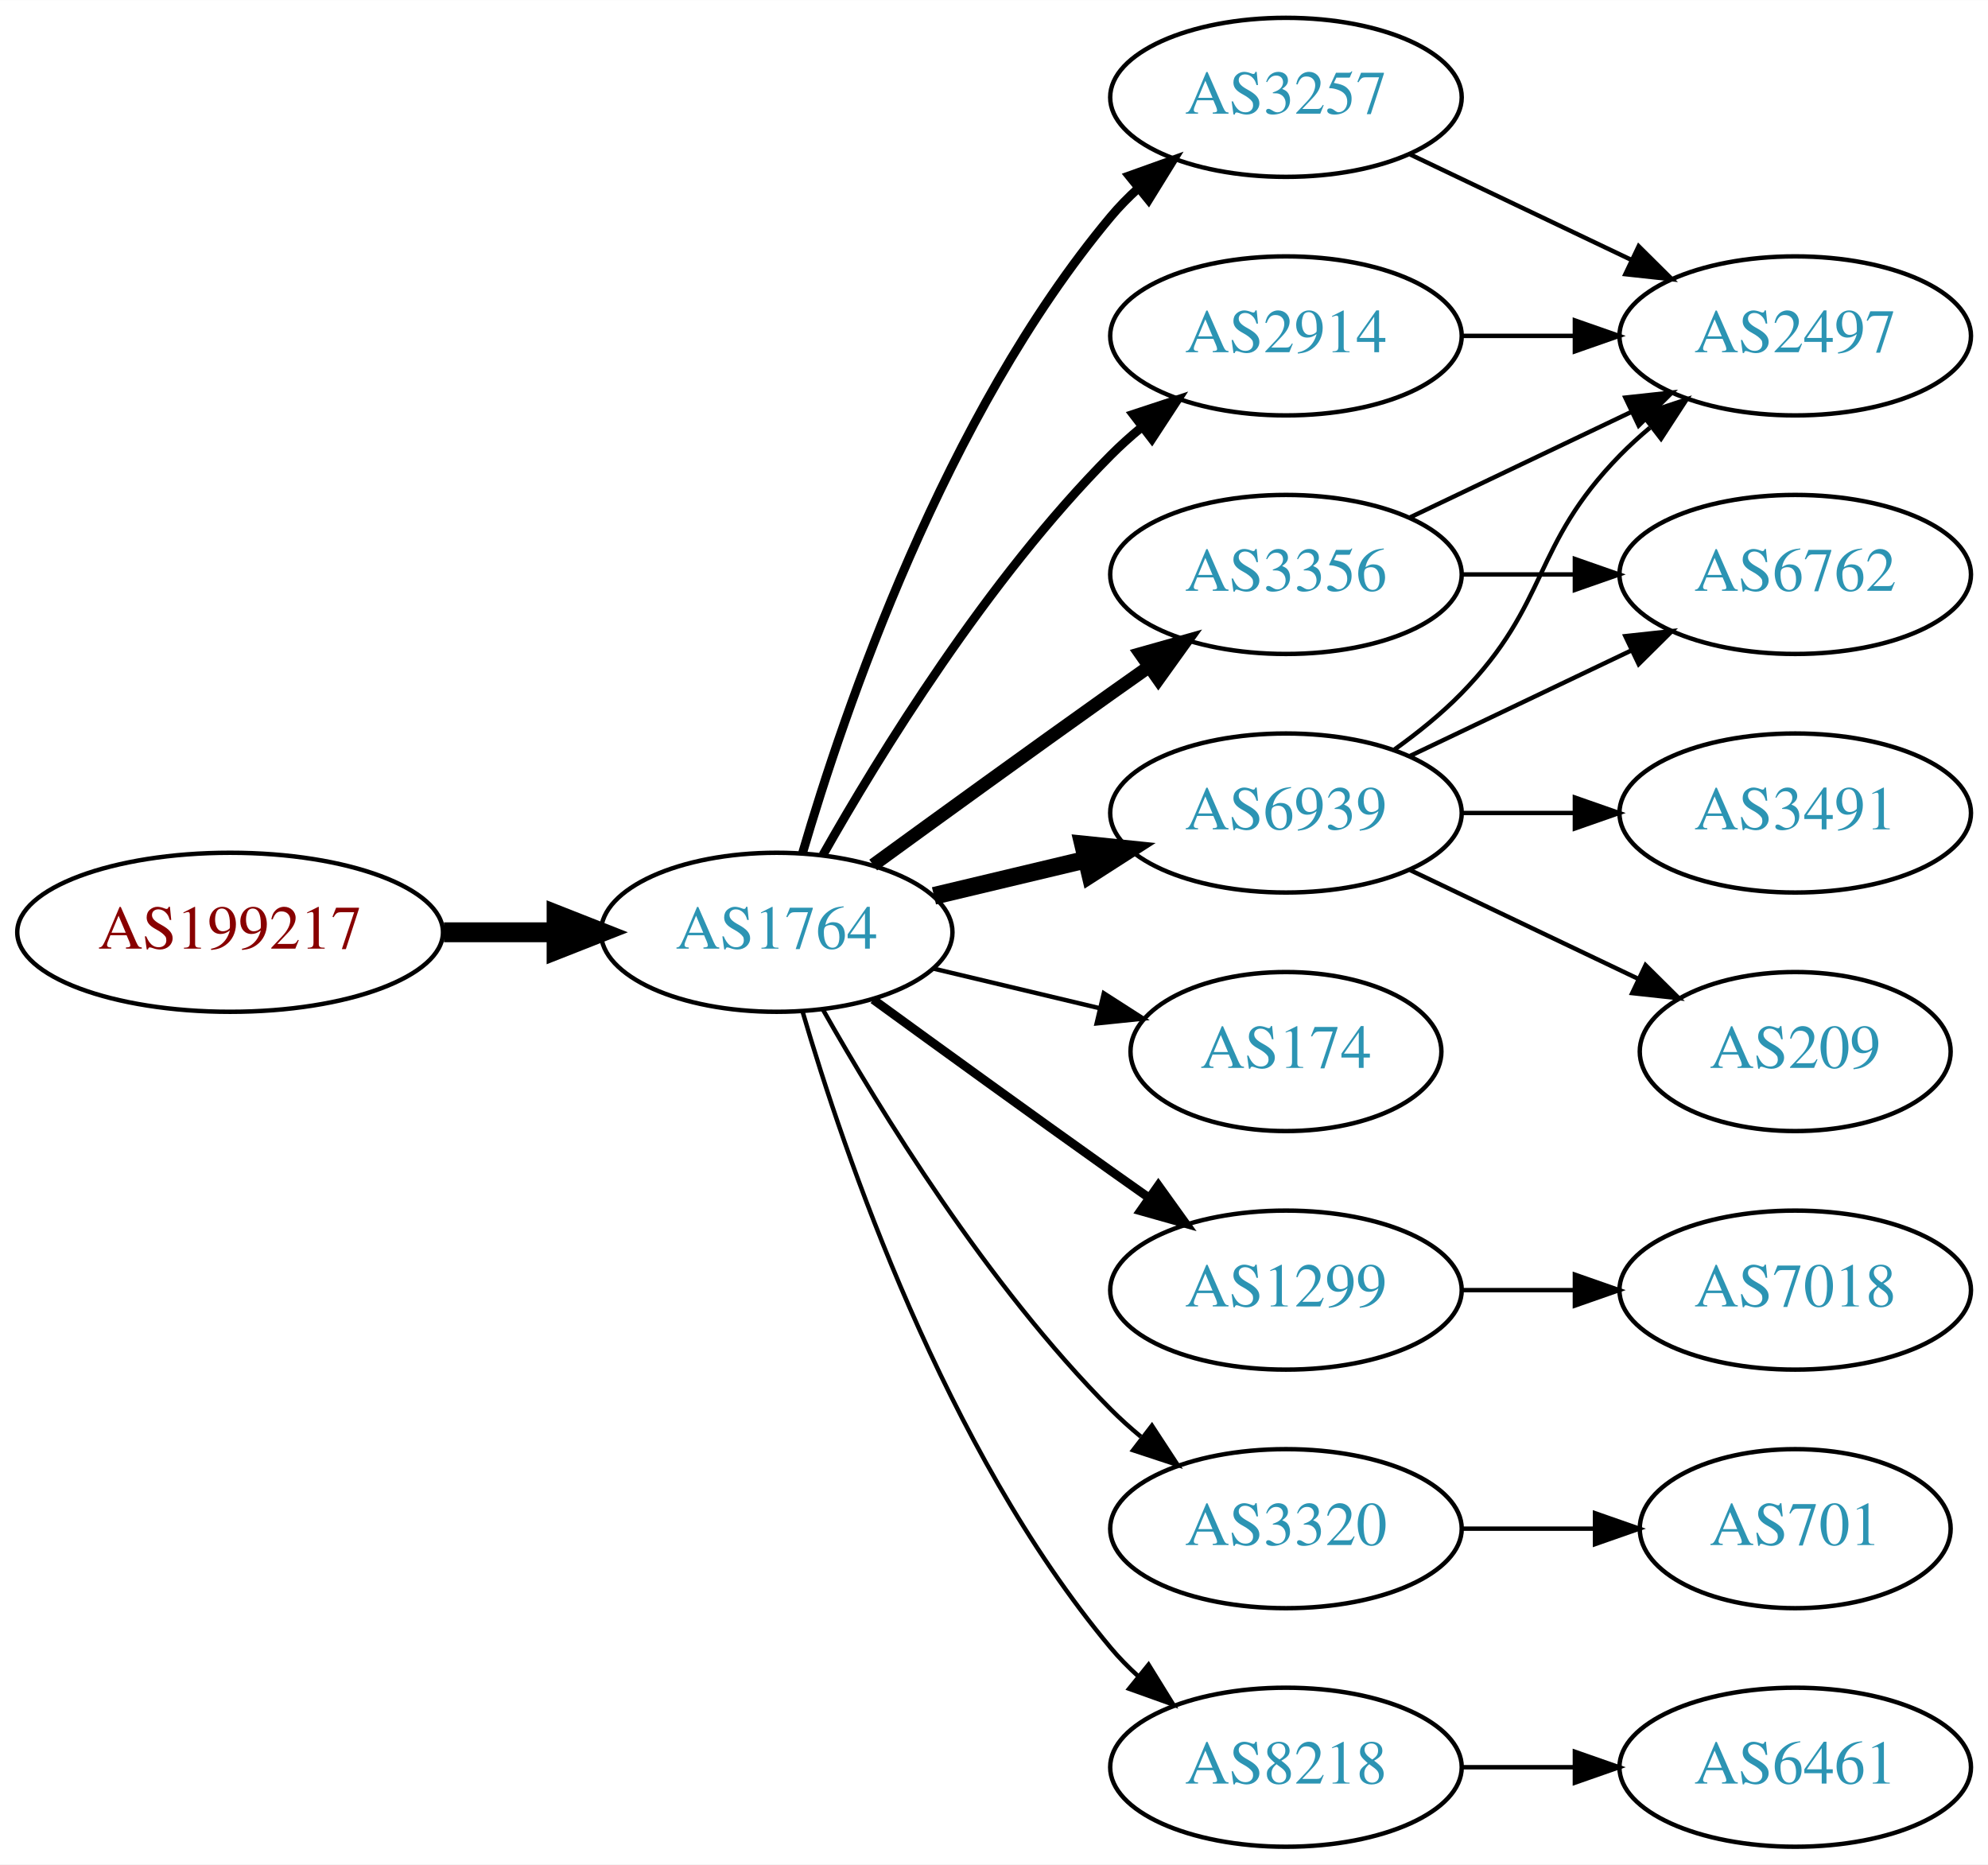
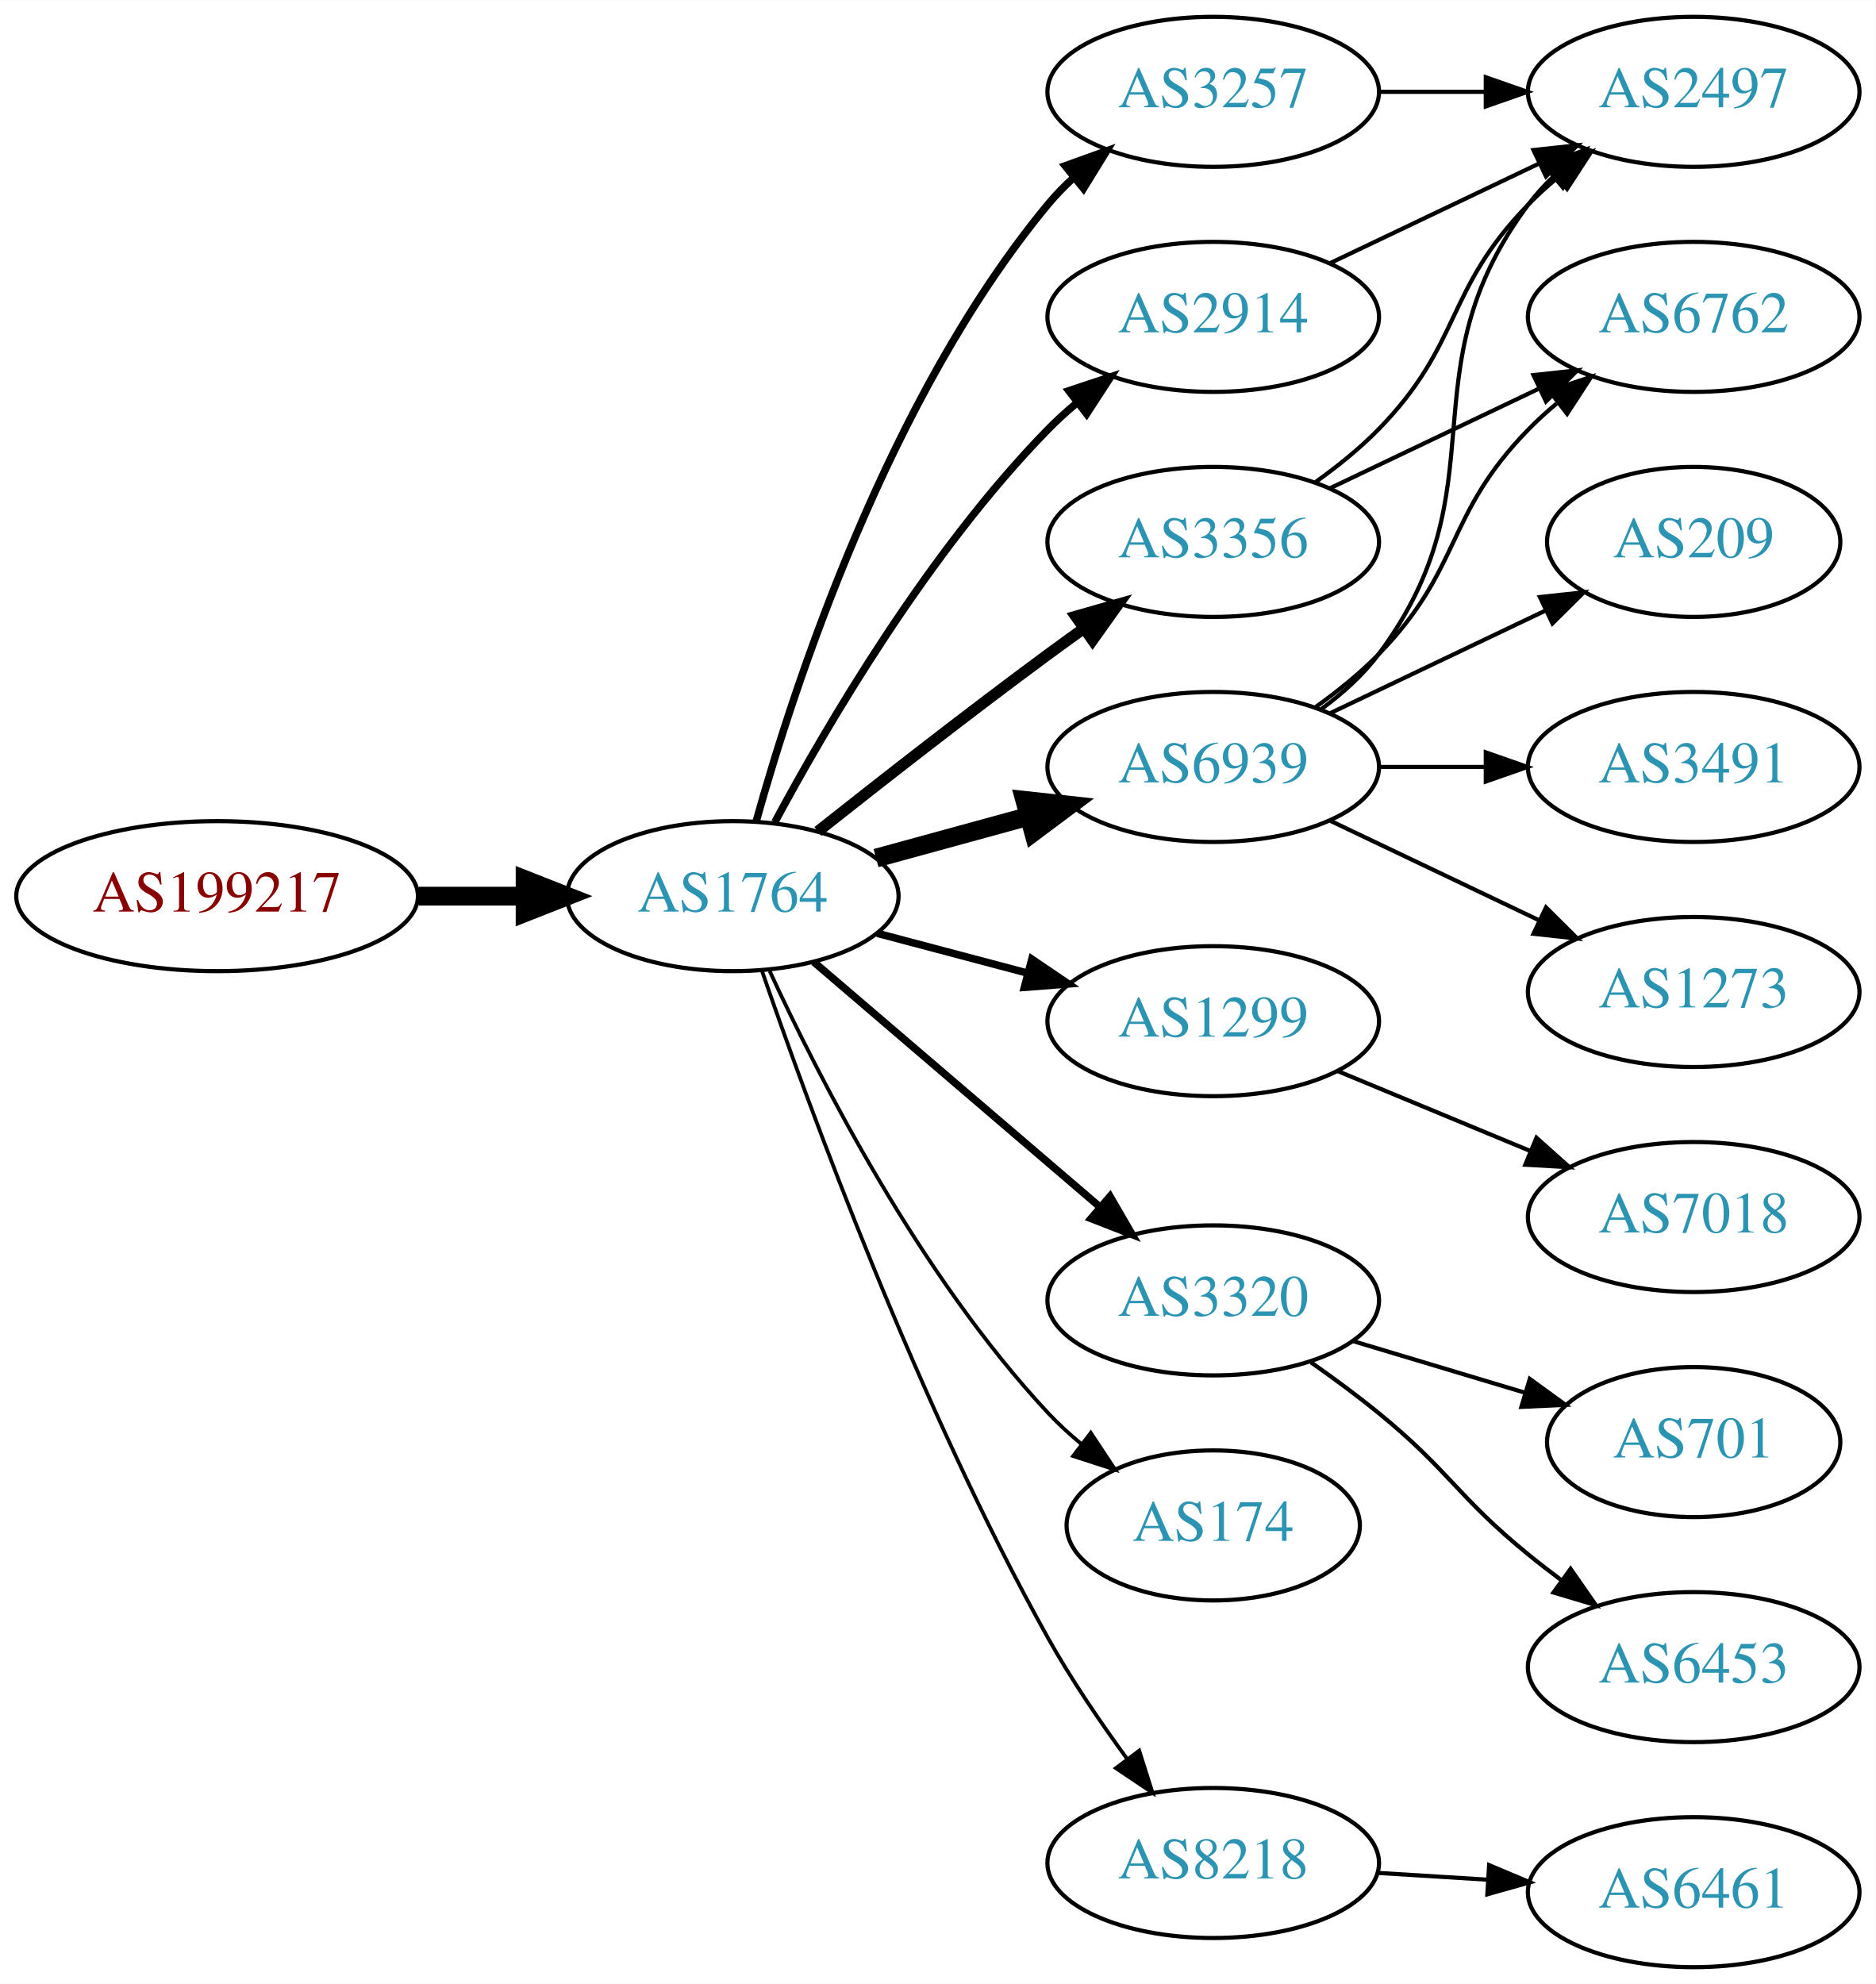
- <svg xmlns="http://www.w3.org/2000/svg" xmlns:xlink="http://www.w3.org/1999/xlink" width="450pt" height="422pt" viewBox="0.00 0.00 450.07 422.00">
-   <g id="graph0" class="graph" transform="scale(1 1) rotate(0) translate(4 418)">
-     <polygon fill="white" stroke="none" points="-4,4 -4,-418 446.07,-418 446.07,4 -4,4" />
+ <svg xmlns="http://www.w3.org/2000/svg" xmlns:xlink="http://www.w3.org/1999/xlink" width="450pt" height="476pt" viewBox="0.00 0.00 450.07 476.00">
+   <g id="graph0" class="graph" transform="scale(1 1) rotate(0) translate(4 472)">
+     <polygon fill="white" stroke="none" points="-4,4 -4,-472 446.07,-472 446.07,4 -4,4" />
    <g id="node1" class="node">
      <g id="a_node1">
        <a xlink:href="/asn/199217" xlink:title="AS199217 ~ IKARUS Security Software GmbH [AT]">
-           <ellipse fill="#ffffff" stroke="black" cx="48.096" cy="-207" rx="48.192" ry="18" />
-           <text text-anchor="middle" x="48.096" y="-203.3" font-family="Times,serif" font-size="14.00" fill="#880000">AS199217</text>
+           <ellipse fill="#ffffff" stroke="black" cx="48.096" cy="-257" rx="48.192" ry="18" />
+           <text text-anchor="middle" x="48.096" y="-253.3" font-family="Times,serif" font-size="14.00" fill="#880000">AS199217</text>
        </a>
      </g>
    </g>
    <g id="node2" class="node">
      <g id="a_node2">
        <a xlink:href="/asn/1764" xlink:title="AS1764 ~ NEXTLAYER-AS [AT]">
-           <ellipse fill="#ffffff" stroke="black" cx="171.838" cy="-207" rx="39.794" ry="18" />
-           <text text-anchor="middle" x="171.838" y="-203.3" font-family="Times,serif" font-size="14.00" fill="#2c94b3">AS1764</text>
+           <ellipse fill="#ffffff" stroke="black" cx="171.838" cy="-257" rx="39.794" ry="18" />
+           <text text-anchor="middle" x="171.838" y="-253.3" font-family="Times,serif" font-size="14.00" fill="#2c94b3">AS1764</text>
        </a>
      </g>
    </g>
    <g id="edge1" class="edge">
-       <path fill="none" stroke="black" stroke-width="4.5" d="M96.513,-207C104.867,-207 113.577,-207 121.969,-207" />
-       <polygon fill="black" stroke="black" stroke-width="4.5" points="122.004,-210.938 132.004,-207 122.004,-203.063 122.004,-210.938" />
+       <path fill="none" stroke="black" stroke-width="4.5" d="M96.513,-257C104.867,-257 113.577,-257 121.969,-257" />
+       <polygon fill="black" stroke="black" stroke-width="4.5" points="122.004,-260.938 132.004,-257 122.004,-253.063 122.004,-260.938" />
    </g>
    <g id="node3" class="node">
      <g id="a_node3">
-         <a xlink:href="/asn/3257" xlink:title="AS3257 ~ GTT [DE]">
-           <ellipse fill="#ffffff" stroke="black" cx="287.131" cy="-396" rx="39.794" ry="18" />
-           <text text-anchor="middle" x="287.131" y="-392.3" font-family="Times,serif" font-size="14.00" fill="#2c94b3">AS3257</text>
+         <a xlink:href="/asn/3356" xlink:title="AS3356 ~ Level 3 Parent, LLC [US]">
+           <ellipse fill="#ffffff" stroke="black" cx="287.131" cy="-342" rx="39.794" ry="18" />
+           <text text-anchor="middle" x="287.131" y="-338.3" font-family="Times,serif" font-size="14.00" fill="#2c94b3">AS3356</text>
        </a>
      </g>
    </g>
    <g id="edge2" class="edge">
-       <path fill="none" stroke="black" stroke-width="2" d="M177.712,-225.002C187.026,-256.844 209.843,-323.981 247.484,-369 249.355,-371.237 251.453,-373.374 253.679,-375.396" />
-       <polygon fill="black" stroke="black" stroke-width="2" points="251.623,-378.234 261.598,-381.804 256.026,-372.793 251.623,-378.234" />
+       <path fill="none" stroke="black" stroke-width="2.7" d="M192.276,-272.539C207.22,-284.379 228.461,-300.978 247.484,-315 250.27,-317.053 253.19,-319.165 256.123,-321.259" />
+       <polygon fill="black" stroke="black" stroke-width="2.7" points="254.14,-324.144 264.327,-327.055 258.179,-318.426 254.14,-324.144" />
    </g>
    <g id="node4" class="node">
      <g id="a_node4">
-         <a xlink:href="/asn/2914" xlink:title="AS2914 ~ NTT America, Inc. [US]">
-           <ellipse fill="#ffffff" stroke="black" cx="287.131" cy="-342" rx="39.794" ry="18" />
-           <text text-anchor="middle" x="287.131" y="-338.3" font-family="Times,serif" font-size="14.00" fill="#2c94b3">AS2914</text>
+         <a xlink:href="/asn/6939" xlink:title="AS6939 ~ Hurricane Electric LLC [US]">
+           <ellipse fill="#ffffff" stroke="black" cx="287.131" cy="-288" rx="39.794" ry="18" />
+           <text text-anchor="middle" x="287.131" y="-284.3" font-family="Times,serif" font-size="14.00" fill="#2c94b3">AS6939</text>
        </a>
      </g>
    </g>
    <g id="edge3" class="edge">
-       <path fill="none" stroke="black" stroke-width="2" d="M182.298,-224.49C195.08,-247.096 219.512,-286.886 247.484,-315 249.595,-317.121 251.891,-319.188 254.277,-321.171" />
-       <polygon fill="black" stroke="black" stroke-width="2" points="252.529,-324.242 262.592,-327.556 256.792,-318.69 252.529,-324.242" />
+       <path fill="none" stroke="black" stroke-width="4.5" d="M206.217,-266.133C217.639,-269.259 230.589,-272.802 242.688,-276.113" />
+       <polygon fill="black" stroke="black" stroke-width="4.5" points="241.914,-279.983 252.599,-278.825 243.993,-272.388 241.914,-279.983" />
    </g>
    <g id="node5" class="node">
      <g id="a_node5">
-         <a xlink:href="/asn/174" xlink:title="AS174 ~ Cogent Communications [US]">
-           <ellipse fill="#ffffff" stroke="black" cx="287.131" cy="-180" rx="35.194" ry="18" />
-           <text text-anchor="middle" x="287.131" y="-176.3" font-family="Times,serif" font-size="14.00" fill="#2c94b3">AS174</text>
+         <a xlink:href="/asn/1299" xlink:title="AS1299 ~ Telia Carrier [EU]">
+           <ellipse fill="#ffffff" stroke="black" cx="287.131" cy="-227" rx="39.794" ry="18" />
+           <text text-anchor="middle" x="287.131" y="-223.3" font-family="Times,serif" font-size="14.00" fill="#2c94b3">AS1299</text>
        </a>
      </g>
    </g>
    <g id="edge4" class="edge">
-       <path fill="none" stroke="black" d="M207.445,-198.752C219.24,-195.942 232.544,-192.771 244.812,-189.847" />
-       <polygon fill="black" stroke="black" points="245.901,-193.186 254.817,-187.463 244.278,-186.376 245.901,-193.186" />
+       <path fill="none" stroke="black" stroke-width="1.8" d="M206.523,-248.08C217.835,-245.085 230.619,-241.7 242.578,-238.533" />
+       <polygon fill="black" stroke="black" stroke-width="1.8" points="243.609,-241.88 252.38,-235.937 241.817,-235.114 243.609,-241.88" />
    </g>
    <g id="node6" class="node">
      <g id="a_node6">
-         <a xlink:href="/asn/1299" xlink:title="AS1299 ~ Telia Carrier [EU]">
-           <ellipse fill="#ffffff" stroke="black" cx="287.131" cy="-126" rx="39.794" ry="18" />
-           <text text-anchor="middle" x="287.131" y="-122.3" font-family="Times,serif" font-size="14.00" fill="#2c94b3">AS1299</text>
+         <a xlink:href="/asn/3320" xlink:title="AS3320 ~ DTAG [DE]">
+           <ellipse fill="#ffffff" stroke="black" cx="287.131" cy="-160" rx="39.794" ry="18" />
+           <text text-anchor="middle" x="287.131" y="-156.3" font-family="Times,serif" font-size="14.00" fill="#2c94b3">AS3320</text>
        </a>
      </g>
    </g>
    <g id="edge5" class="edge">
-       <path fill="none" stroke="black" stroke-width="2" d="M193.686,-191.778C208.62,-180.909 229.234,-165.975 247.484,-153 250.305,-150.995 253.248,-148.915 256.196,-146.841" />
-       <polygon fill="black" stroke="black" stroke-width="2" points="258.242,-149.681 264.421,-141.074 254.223,-143.95 258.242,-149.681" />
+       <path fill="none" stroke="black" stroke-width="1.8" d="M191.293,-241.199C209.974,-225.205 239.027,-200.33 260.056,-182.325" />
+       <polygon fill="black" stroke="black" stroke-width="1.8" points="262.364,-184.956 267.684,-175.794 257.812,-179.639 262.364,-184.956" />
    </g>
    <g id="node7" class="node">
      <g id="a_node7">
-         <a xlink:href="/asn/3320" xlink:title="AS3320 ~ DTAG [DE]">
-           <ellipse fill="#ffffff" stroke="black" cx="287.131" cy="-72" rx="39.794" ry="18" />
-           <text text-anchor="middle" x="287.131" y="-68.3" font-family="Times,serif" font-size="14.00" fill="#2c94b3">AS3320</text>
+         <a xlink:href="/asn/174" xlink:title="AS174 ~ Cogent Communications [US]">
+           <ellipse fill="#ffffff" stroke="black" cx="287.131" cy="-106" rx="35.194" ry="18" />
+           <text text-anchor="middle" x="287.131" y="-102.3" font-family="Times,serif" font-size="14.00" fill="#2c94b3">AS174</text>
        </a>
      </g>
    </g>
    <g id="edge6" class="edge">
-       <path fill="none" stroke="black" d="M182.298,-189.51C195.08,-166.904 219.512,-127.114 247.484,-99 249.595,-96.879 251.891,-94.812 254.277,-92.829" />
-       <polygon fill="black" stroke="black" points="256.792,-95.31 262.592,-86.444 252.529,-89.758 256.792,-95.31" />
+       <path fill="none" stroke="black" stroke-width="0.9" d="M180.701,-239.014C192.518,-213.396 216.778,-165.866 247.484,-133 249.905,-130.41 252.612,-127.923 255.44,-125.579" />
+       <polygon fill="black" stroke="black" stroke-width="0.9" points="257.749,-128.221 263.593,-119.383 253.513,-122.647 257.749,-128.221" />
    </g>
    <g id="node8" class="node">
      <g id="a_node8">
-         <a xlink:href="/asn/3356" xlink:title="AS3356 ~ Level 3 Parent, LLC [US]">
-           <ellipse fill="#ffffff" stroke="black" cx="287.131" cy="-288" rx="39.794" ry="18" />
-           <text text-anchor="middle" x="287.131" y="-284.3" font-family="Times,serif" font-size="14.00" fill="#2c94b3">AS3356</text>
+         <a xlink:href="/asn/3257" xlink:title="AS3257 ~ GTT [DE]">
+           <ellipse fill="#ffffff" stroke="black" cx="287.131" cy="-450" rx="39.794" ry="18" />
+           <text text-anchor="middle" x="287.131" y="-446.3" font-family="Times,serif" font-size="14.00" fill="#2c94b3">AS3257</text>
        </a>
      </g>
    </g>
    <g id="edge7" class="edge">
-       <path fill="none" stroke="black" stroke-width="3" d="M193.686,-222.222C208.62,-233.091 229.234,-248.025 247.484,-261 250.305,-263.005 253.248,-265.085 256.196,-267.159" />
-       <polygon fill="black" stroke="black" stroke-width="3" points="254.223,-270.05 264.421,-272.926 258.242,-264.319 254.223,-270.05" />
+       <path fill="none" stroke="black" stroke-width="1.8" d="M177.456,-274.936C186.499,-307.356 209.084,-376.642 247.484,-423 249.344,-425.245 251.435,-427.389 253.656,-429.415" />
+       <polygon fill="black" stroke="black" stroke-width="1.8" points="251.595,-432.249 261.566,-435.831 256.004,-426.813 251.595,-432.249" />
    </g>
    <g id="node9" class="node">
      <g id="a_node9">
-         <a xlink:href="/asn/6939" xlink:title="AS6939 ~ Hurricane Electric LLC [US]">
-           <ellipse fill="#ffffff" stroke="black" cx="287.131" cy="-234" rx="39.794" ry="18" />
-           <text text-anchor="middle" x="287.131" y="-230.3" font-family="Times,serif" font-size="14.00" fill="#2c94b3">AS6939</text>
+         <a xlink:href="/asn/2914" xlink:title="AS2914 ~ NTT America, Inc. [US]">
+           <ellipse fill="#ffffff" stroke="black" cx="287.131" cy="-396" rx="39.794" ry="18" />
+           <text text-anchor="middle" x="287.131" y="-392.3" font-family="Times,serif" font-size="14.00" fill="#2c94b3">AS2914</text>
        </a>
      </g>
    </g>
    <g id="edge8" class="edge">
-       <path fill="none" stroke="black" stroke-width="4" d="M207.445,-215.248C218.316,-217.838 230.471,-220.735 241.913,-223.462" />
-       <polygon fill="black" stroke="black" stroke-width="4" points="241.197,-226.889 251.736,-225.803 242.819,-220.08 241.197,-226.889" />
+       <path fill="none" stroke="black" stroke-width="1.8" d="M181.939,-274.763C194.506,-298.165 218.888,-339.769 247.484,-369 249.577,-371.139 251.86,-373.218 254.237,-375.21" />
+       <polygon fill="black" stroke="black" stroke-width="1.8" points="252.48,-378.275 262.536,-381.611 256.755,-372.732 252.48,-378.275" />
    </g>
    <g id="node10" class="node">
      <g id="a_node10">
        <a xlink:href="/asn/8218" xlink:title="AS8218 ~ legacy Neotelecoms [FR]">
-           <ellipse fill="#ffffff" stroke="black" cx="287.131" cy="-18" rx="39.794" ry="18" />
-           <text text-anchor="middle" x="287.131" y="-14.3" font-family="Times,serif" font-size="14.00" fill="#2c94b3">AS8218</text>
+           <ellipse fill="#ffffff" stroke="black" cx="287.131" cy="-25" rx="39.794" ry="18" />
+           <text text-anchor="middle" x="287.131" y="-21.3" font-family="Times,serif" font-size="14.00" fill="#2c94b3">AS8218</text>
        </a>
      </g>
    </g>
    <g id="edge9" class="edge">
-       <path fill="none" stroke="black" d="M177.712,-188.998C187.026,-157.156 209.843,-90.019 247.484,-45 249.355,-42.763 251.453,-40.626 253.679,-38.604" />
-       <polygon fill="black" stroke="black" points="256.026,-41.208 261.598,-32.196 251.623,-35.766 256.026,-41.208" />
+       <path fill="none" stroke="black" stroke-width="0.9" d="M178.798,-239.21C190.09,-206.465 216.288,-134.887 247.484,-79 253.02,-69.083 260.019,-58.802 266.534,-49.905" />
+       <polygon fill="black" stroke="black" stroke-width="0.9" points="269.37,-51.957 272.569,-41.857 263.77,-47.758 269.37,-51.957" />
    </g>
    <g id="node11" class="node">
      <g id="a_node11">
+         <a xlink:href="/asn/6762" xlink:title="AS6762 ~ TELECOM ITALIA SPARKLE S.p.A. [IT]">
+           <ellipse fill="#ffffff" stroke="black" cx="402.424" cy="-396" rx="39.794" ry="18" />
+           <text text-anchor="middle" x="402.424" y="-392.3" font-family="Times,serif" font-size="14.00" fill="#2c94b3">AS6762</text>
+         </a>
+       </g>
+     </g>
+     <g id="edge10" class="edge">
+       <path fill="none" stroke="black" d="M315.267,-354.934C330.261,-362.081 349.082,-371.052 365.306,-378.785" />
+       <polygon fill="black" stroke="black" points="363.976,-382.028 374.509,-383.171 366.988,-375.709 363.976,-382.028" />
+     </g>
+     <g id="node12" class="node">
+       <g id="a_node12">
        <a xlink:href="/asn/2497" xlink:title="AS2497 ~ Internet Initiative Japan Inc. [JP]">
-           <ellipse fill="#ffffff" stroke="black" cx="402.424" cy="-342" rx="39.794" ry="18" />
-           <text text-anchor="middle" x="402.424" y="-338.3" font-family="Times,serif" font-size="14.00" fill="#2c94b3">AS2497</text>
-         </a>
-       </g>
-     </g>
-     <g id="edge10" class="edge">
-       <path fill="none" stroke="black" d="M315.267,-383.066C330.261,-375.919 349.082,-366.948 365.306,-359.215" />
-       <polygon fill="black" stroke="black" points="366.988,-362.291 374.509,-354.829 363.976,-355.972 366.988,-362.291" />
+           <ellipse fill="#ffffff" stroke="black" cx="402.424" cy="-450" rx="39.794" ry="18" />
+           <text text-anchor="middle" x="402.424" y="-446.3" font-family="Times,serif" font-size="14.00" fill="#2c94b3">AS2497</text>
+         </a>
+       </g>
    </g>
    <g id="edge11" class="edge">
-       <path fill="none" stroke="black" d="M326.803,-342C335.006,-342 343.77,-342 352.302,-342" />
-       <polygon fill="black" stroke="black" points="352.541,-345.5 362.541,-342 352.541,-338.5 352.541,-345.5" />
+       <path fill="none" stroke="black" d="M311.725,-356.389C316.981,-360.148 322.313,-364.437 326.777,-369 346.95,-389.617 342.605,-402.383 362.777,-423 364.87,-425.139 367.154,-427.218 369.53,-429.21" />
+       <polygon fill="black" stroke="black" points="367.774,-432.275 377.83,-435.611 372.049,-426.732 367.774,-432.275" />
+     </g>
+     <g id="edge15" class="edge">
+       <path fill="none" stroke="black" d="M311.725,-302.389C316.981,-306.148 322.313,-310.437 326.777,-315 346.95,-335.617 342.605,-348.383 362.777,-369 364.87,-371.139 367.154,-373.218 369.53,-375.21" />
+       <polygon fill="black" stroke="black" points="367.774,-378.275 377.83,-381.611 372.049,-372.732 367.774,-378.275" />
+     </g>
+     <g id="edge13" class="edge">
+       <path fill="none" stroke="black" d="M313.062,-301.882C318.138,-305.611 323.056,-310.016 326.777,-315 357.049,-355.542 332.506,-382.458 362.777,-423 364.522,-425.336 366.529,-427.545 368.693,-429.617" />
+       <polygon fill="black" stroke="black" points="366.57,-432.405 376.493,-436.118 371.052,-427.027 366.57,-432.405" />
+     </g>
+     <g id="node13" class="node">
+       <g id="a_node13">
+         <a xlink:href="/asn/209" xlink:title="AS209 ~ CenturyLink Communications, LLC [US]">
+           <ellipse fill="#ffffff" stroke="black" cx="402.424" cy="-342" rx="35.194" ry="18" />
+           <text text-anchor="middle" x="402.424" y="-338.3" font-family="Times,serif" font-size="14.00" fill="#2c94b3">AS209</text>
+         </a>
+       </g>
+     </g>
+     <g id="edge12" class="edge">
+       <path fill="none" stroke="black" d="M315.267,-300.934C330.699,-308.29 350.185,-317.577 366.72,-325.459" />
+       <polygon fill="black" stroke="black" points="365.529,-328.768 376.062,-329.911 368.54,-322.449 365.529,-328.768" />
+     </g>
+     <g id="node14" class="node">
+       <g id="a_node14">
+         <a xlink:href="/asn/3491" xlink:title="AS3491 ~ PCCW Global, Inc. [US]">
+           <ellipse fill="#ffffff" stroke="black" cx="402.424" cy="-288" rx="39.794" ry="18" />
+           <text text-anchor="middle" x="402.424" y="-284.3" font-family="Times,serif" font-size="14.00" fill="#2c94b3">AS3491</text>
+         </a>
+       </g>
+     </g>
+     <g id="edge14" class="edge">
+       <path fill="none" stroke="black" d="M326.803,-288C335.006,-288 343.77,-288 352.302,-288" />
+       <polygon fill="black" stroke="black" points="352.541,-291.5 362.541,-288 352.541,-284.5 352.541,-291.5" />
+     </g>
+     <g id="node15" class="node">
+       <g id="a_node15">
+         <a xlink:href="/asn/1273" xlink:title="AS1273 ~ Vodafone Group PLC [EU]">
+           <ellipse fill="#ffffff" stroke="black" cx="402.424" cy="-234" rx="39.794" ry="18" />
+           <text text-anchor="middle" x="402.424" y="-230.3" font-family="Times,serif" font-size="14.00" fill="#2c94b3">AS1273</text>
+         </a>
+       </g>
+     </g>
+     <g id="edge16" class="edge">
+       <path fill="none" stroke="black" d="M315.267,-275.066C330.261,-267.919 349.082,-258.948 365.306,-251.215" />
+       <polygon fill="black" stroke="black" points="366.988,-254.291 374.509,-246.829 363.976,-247.972 366.988,-254.291" />
    </g>
    <g id="node16" class="node">
      <g id="a_node16">
        <a xlink:href="/asn/7018" xlink:title="AS7018 ~ AT&amp;T Services, Inc. [US]">
-           <ellipse fill="#ffffff" stroke="black" cx="402.424" cy="-126" rx="39.794" ry="18" />
-           <text text-anchor="middle" x="402.424" y="-122.3" font-family="Times,serif" font-size="14.00" fill="#2c94b3">AS7018</text>
-         </a>
-       </g>
-     </g>
-     <g id="edge19" class="edge">
-       <path fill="none" stroke="black" d="M326.803,-126C335.006,-126 343.77,-126 352.302,-126" />
-       <polygon fill="black" stroke="black" points="352.541,-129.5 362.541,-126 352.541,-122.5 352.541,-129.5" />
-     </g>
-     <g id="node12" class="node">
-       <g id="a_node12">
-         <a xlink:href="/asn/701" xlink:title="AS701 ~ UUNET [US]">
-           <ellipse fill="#ffffff" stroke="black" cx="402.424" cy="-72" rx="35.194" ry="18" />
-           <text text-anchor="middle" x="402.424" y="-68.3" font-family="Times,serif" font-size="14.00" fill="#2c94b3">AS701</text>
-         </a>
-       </g>
-     </g>
-     <g id="edge12" class="edge">
-       <path fill="none" stroke="black" d="M326.803,-72C336.508,-72 346.999,-72 356.962,-72" />
-       <polygon fill="black" stroke="black" points="357.098,-75.5 367.098,-72 357.098,-68.5 357.098,-75.5" />
-     </g>
-     <g id="edge14" class="edge">
-       <path fill="none" stroke="black" d="M315.267,-300.934C330.261,-308.081 349.082,-317.052 365.306,-324.785" />
-       <polygon fill="black" stroke="black" points="363.976,-328.028 374.509,-329.171 366.988,-321.709 363.976,-328.028" />
-     </g>
-     <g id="node13" class="node">
-       <g id="a_node13">
-         <a xlink:href="/asn/6762" xlink:title="AS6762 ~ TELECOM ITALIA SPARKLE S.p.A. [IT]">
-           <ellipse fill="#ffffff" stroke="black" cx="402.424" cy="-288" rx="39.794" ry="18" />
-           <text text-anchor="middle" x="402.424" y="-284.3" font-family="Times,serif" font-size="14.00" fill="#2c94b3">AS6762</text>
-         </a>
-       </g>
-     </g>
-     <g id="edge13" class="edge">
-       <path fill="none" stroke="black" d="M326.803,-288C335.006,-288 343.77,-288 352.302,-288" />
-       <polygon fill="black" stroke="black" points="352.541,-291.5 362.541,-288 352.541,-284.5 352.541,-291.5" />
-     </g>
-     <g id="edge15" class="edge">
-       <path fill="none" stroke="black" d="M311.725,-248.389C316.981,-252.148 322.313,-256.437 326.777,-261 346.95,-281.617 342.605,-294.383 362.777,-315 364.87,-317.139 367.154,-319.218 369.53,-321.21" />
-       <polygon fill="black" stroke="black" points="367.774,-324.275 377.83,-327.611 372.049,-318.732 367.774,-324.275" />
-     </g>
-     <g id="edge18" class="edge">
-       <path fill="none" stroke="black" d="M315.267,-246.934C330.261,-254.081 349.082,-263.052 365.306,-270.785" />
-       <polygon fill="black" stroke="black" points="363.976,-274.028 374.509,-275.171 366.988,-267.709 363.976,-274.028" />
-     </g>
-     <g id="node14" class="node">
-       <g id="a_node14">
-         <a xlink:href="/asn/209" xlink:title="AS209 ~ CenturyLink Communications, LLC [US]">
-           <ellipse fill="#ffffff" stroke="black" cx="402.424" cy="-180" rx="35.194" ry="18" />
-           <text text-anchor="middle" x="402.424" y="-176.3" font-family="Times,serif" font-size="14.00" fill="#2c94b3">AS209</text>
-         </a>
-       </g>
-     </g>
-     <g id="edge16" class="edge">
-       <path fill="none" stroke="black" d="M315.267,-221.066C330.699,-213.71 350.185,-204.423 366.72,-196.541" />
-       <polygon fill="black" stroke="black" points="368.54,-199.551 376.062,-192.089 365.529,-193.232 368.54,-199.551" />
-     </g>
-     <g id="node15" class="node">
-       <g id="a_node15">
-         <a xlink:href="/asn/3491" xlink:title="AS3491 ~ PCCW Global, Inc. [US]">
-           <ellipse fill="#ffffff" stroke="black" cx="402.424" cy="-234" rx="39.794" ry="18" />
-           <text text-anchor="middle" x="402.424" y="-230.3" font-family="Times,serif" font-size="14.00" fill="#2c94b3">AS3491</text>
+           <ellipse fill="#ffffff" stroke="black" cx="402.424" cy="-180" rx="39.794" ry="18" />
+           <text text-anchor="middle" x="402.424" y="-176.3" font-family="Times,serif" font-size="14.00" fill="#2c94b3">AS7018</text>
        </a>
      </g>
    </g>
    <g id="edge17" class="edge">
-       <path fill="none" stroke="black" d="M326.803,-234C335.006,-234 343.77,-234 352.302,-234" />
-       <polygon fill="black" stroke="black" points="352.541,-237.5 362.541,-234 352.541,-230.5 352.541,-237.5" />
+       <path fill="none" stroke="black" d="M317.013,-215.018C330.995,-209.218 347.976,-202.173 363.031,-195.928" />
+       <polygon fill="black" stroke="black" points="364.699,-199.025 372.595,-191.96 362.017,-192.559 364.699,-199.025" />
    </g>
    <g id="node17" class="node">
      <g id="a_node17">
+         <a xlink:href="/asn/6453" xlink:title="AS6453 ~ TATA COMMUNICATIONS (AMERICA) INC [US]">
+           <ellipse fill="#ffffff" stroke="black" cx="402.424" cy="-72" rx="39.794" ry="18" />
+           <text text-anchor="middle" x="402.424" y="-68.3" font-family="Times,serif" font-size="14.00" fill="#2c94b3">AS6453</text>
+         </a>
+       </g>
+     </g>
+     <g id="edge18" class="edge">
+       <path fill="none" stroke="black" d="M310.614,-145.124C316.022,-141.321 321.7,-137.134 326.777,-133 343.844,-119.105 345.711,-112.895 362.777,-99 365.316,-96.933 368.005,-94.853 370.735,-92.814" />
+       <polygon fill="black" stroke="black" points="372.891,-95.574 378.941,-86.876 368.788,-89.903 372.891,-95.574" />
+     </g>
+     <g id="node18" class="node">
+       <g id="a_node18">
+         <a xlink:href="/asn/701" xlink:title="AS701 ~ UUNET [US]">
+           <ellipse fill="#ffffff" stroke="black" cx="402.424" cy="-126" rx="35.194" ry="18" />
+           <text text-anchor="middle" x="402.424" y="-122.3" font-family="Times,serif" font-size="14.00" fill="#2c94b3">AS701</text>
+         </a>
+       </g>
+     </g>
+     <g id="edge19" class="edge">
+       <path fill="none" stroke="black" d="M320.596,-150.257C333.414,-146.41 348.265,-141.953 361.714,-137.917" />
+       <polygon fill="black" stroke="black" points="363.096,-141.157 371.668,-134.93 361.084,-134.452 363.096,-141.157" />
+     </g>
+     <g id="edge20" class="edge">
+       <path fill="none" stroke="black" d="M326.803,-450C335.006,-450 343.77,-450 352.302,-450" />
+       <polygon fill="black" stroke="black" points="352.541,-453.5 362.541,-450 352.541,-446.5 352.541,-453.5" />
+     </g>
+     <g id="edge21" class="edge">
+       <path fill="none" stroke="black" d="M315.267,-408.934C330.261,-416.081 349.082,-425.052 365.306,-432.785" />
+       <polygon fill="black" stroke="black" points="363.976,-436.028 374.509,-437.171 366.988,-429.709 363.976,-436.028" />
+     </g>
+     <g id="node19" class="node">
+       <g id="a_node19">
        <a xlink:href="/asn/6461" xlink:title="AS6461 ~ Zayo Bandwidth [US]">
          <ellipse fill="#ffffff" stroke="black" cx="402.424" cy="-18" rx="39.794" ry="18" />
          <text text-anchor="middle" x="402.424" y="-14.3" font-family="Times,serif" font-size="14.00" fill="#2c94b3">AS6461</text>
        </a>
      </g>
    </g>
-     <g id="edge20" class="edge">
-       <path fill="none" stroke="black" d="M326.803,-18C335.006,-18 343.77,-18 352.302,-18" />
-       <polygon fill="black" stroke="black" points="352.541,-21.5 362.541,-18 352.541,-14.5 352.541,-21.5" />
+     <g id="edge22" class="edge">
+       <path fill="none" stroke="black" d="M326.487,-22.63C334.976,-22.106 344.08,-21.543 352.914,-20.997" />
+       <polygon fill="black" stroke="black" points="353.342,-24.478 363.108,-20.367 352.911,-17.491 353.342,-24.478" />
    </g>
  </g>
</svg>
